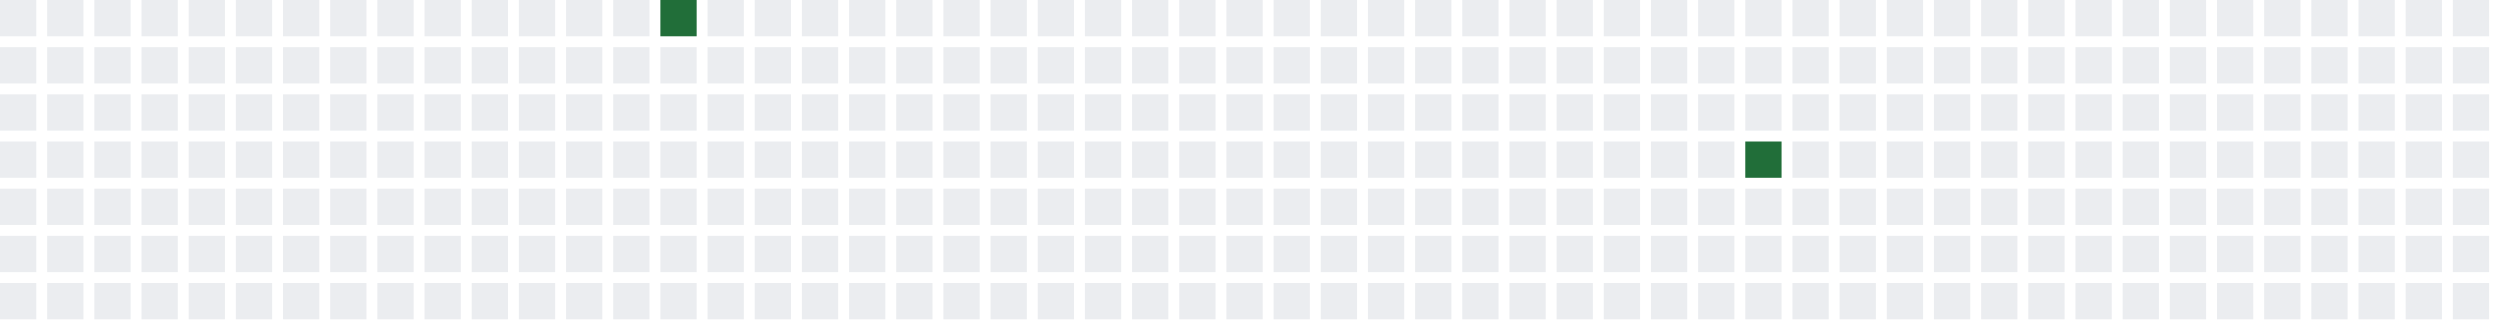
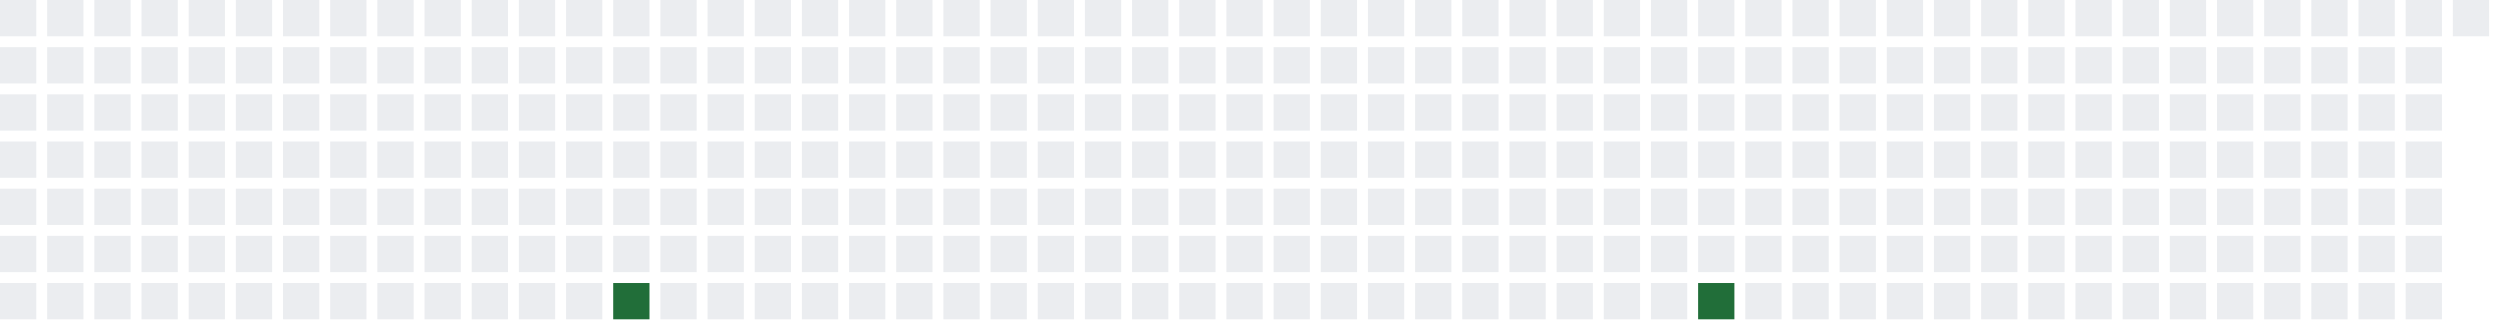
<svg xmlns="http://www.w3.org/2000/svg" width="689" height="91">
  <defs>
    <filter id="glow">
      <feGaussianBlur stdDeviation="3" result="coloredBlur" />
      <feMerge>
        <feMergeNode in="coloredBlur" />
        <feMergeNode in="SourceGraphic" />
      </feMerge>
    </filter>
  </defs>
  <style>
        .day-0 { fill: #ebedf0; }
        .day-1 { fill: #9be9a8; }
        .day-2 { fill: #40c463; }
        .day-3 { fill: #30a14e; }
        .day-4 { fill: #216e39; }

        @keyframes pulse-glow {
            0% { filter: url(#glow); opacity: 0.7; }
            50% { filter: url(#glow); opacity: 1; }
            100% { filter: url(#glow); opacity: 0.7; }
        }

        .glowing-rect {
            animation: pulse-glow 2s infinite alternate;
        }
    </style>
  <rect x="0" y="0" width="10" height="10" class="day-0" />
  <rect x="0" y="13" width="10" height="10" class="day-0" />
  <rect x="0" y="26" width="10" height="10" class="day-0" />
  <rect x="0" y="39" width="10" height="10" class="day-0" />
  <rect x="0" y="52" width="10" height="10" class="day-0" />
  <rect x="0" y="65" width="10" height="10" class="day-0" />
  <rect x="0" y="78" width="10" height="10" class="day-0" />
  <rect x="13" y="0" width="10" height="10" class="day-0" />
  <rect x="13" y="13" width="10" height="10" class="day-0" />
  <rect x="13" y="26" width="10" height="10" class="day-0" />
  <rect x="13" y="39" width="10" height="10" class="day-0" />
  <rect x="13" y="52" width="10" height="10" class="day-0" />
  <rect x="13" y="65" width="10" height="10" class="day-0" />
  <rect x="13" y="78" width="10" height="10" class="day-0" />
  <rect x="26" y="0" width="10" height="10" class="day-0" />
  <rect x="26" y="13" width="10" height="10" class="day-0" />
  <rect x="26" y="26" width="10" height="10" class="day-0" />
  <rect x="26" y="39" width="10" height="10" class="day-0" />
  <rect x="26" y="52" width="10" height="10" class="day-0" />
  <rect x="26" y="65" width="10" height="10" class="day-0" />
  <rect x="26" y="78" width="10" height="10" class="day-0" />
  <rect x="39" y="0" width="10" height="10" class="day-0" />
  <rect x="39" y="13" width="10" height="10" class="day-0" />
  <rect x="39" y="26" width="10" height="10" class="day-0" />
  <rect x="39" y="39" width="10" height="10" class="day-0" />
  <rect x="39" y="52" width="10" height="10" class="day-0" />
  <rect x="39" y="65" width="10" height="10" class="day-0" />
  <rect x="39" y="78" width="10" height="10" class="day-0" />
  <rect x="52" y="0" width="10" height="10" class="day-0" />
  <rect x="52" y="13" width="10" height="10" class="day-0" />
  <rect x="52" y="26" width="10" height="10" class="day-0" />
  <rect x="52" y="39" width="10" height="10" class="day-0" />
  <rect x="52" y="52" width="10" height="10" class="day-0" />
  <rect x="52" y="65" width="10" height="10" class="day-0" />
  <rect x="52" y="78" width="10" height="10" class="day-0" />
  <rect x="65" y="0" width="10" height="10" class="day-0" />
  <rect x="65" y="13" width="10" height="10" class="day-0" />
  <rect x="65" y="26" width="10" height="10" class="day-0" />
  <rect x="65" y="39" width="10" height="10" class="day-0" />
  <rect x="65" y="52" width="10" height="10" class="day-0" />
  <rect x="65" y="65" width="10" height="10" class="day-0" />
  <rect x="65" y="78" width="10" height="10" class="day-0" />
  <rect x="78" y="0" width="10" height="10" class="day-0" />
  <rect x="78" y="13" width="10" height="10" class="day-0" />
  <rect x="78" y="26" width="10" height="10" class="day-0" />
  <rect x="78" y="39" width="10" height="10" class="day-0" />
  <rect x="78" y="52" width="10" height="10" class="day-0" />
  <rect x="78" y="65" width="10" height="10" class="day-0" />
  <rect x="78" y="78" width="10" height="10" class="day-0" />
  <rect x="91" y="0" width="10" height="10" class="day-0" />
  <rect x="91" y="13" width="10" height="10" class="day-0" />
  <rect x="91" y="26" width="10" height="10" class="day-0" />
  <rect x="91" y="39" width="10" height="10" class="day-0" />
  <rect x="91" y="52" width="10" height="10" class="day-0" />
  <rect x="91" y="65" width="10" height="10" class="day-0" />
  <rect x="91" y="78" width="10" height="10" class="day-0" />
  <rect x="104" y="0" width="10" height="10" class="day-0" />
  <rect x="104" y="13" width="10" height="10" class="day-0" />
  <rect x="104" y="26" width="10" height="10" class="day-0" />
  <rect x="104" y="39" width="10" height="10" class="day-0" />
  <rect x="104" y="52" width="10" height="10" class="day-0" />
  <rect x="104" y="65" width="10" height="10" class="day-0" />
  <rect x="104" y="78" width="10" height="10" class="day-0" />
  <rect x="117" y="0" width="10" height="10" class="day-0" />
  <rect x="117" y="13" width="10" height="10" class="day-0" />
  <rect x="117" y="26" width="10" height="10" class="day-0" />
  <rect x="117" y="39" width="10" height="10" class="day-0" />
  <rect x="117" y="52" width="10" height="10" class="day-0" />
  <rect x="117" y="65" width="10" height="10" class="day-0" />
  <rect x="117" y="78" width="10" height="10" class="day-0" />
  <rect x="130" y="0" width="10" height="10" class="day-0" />
  <rect x="130" y="13" width="10" height="10" class="day-0" />
  <rect x="130" y="26" width="10" height="10" class="day-0" />
  <rect x="130" y="39" width="10" height="10" class="day-0" />
  <rect x="130" y="52" width="10" height="10" class="day-0" />
  <rect x="130" y="65" width="10" height="10" class="day-0" />
  <rect x="130" y="78" width="10" height="10" class="day-0" />
  <rect x="143" y="0" width="10" height="10" class="day-0" />
  <rect x="143" y="13" width="10" height="10" class="day-0" />
  <rect x="143" y="26" width="10" height="10" class="day-0" />
  <rect x="143" y="39" width="10" height="10" class="day-0" />
  <rect x="143" y="52" width="10" height="10" class="day-0" />
  <rect x="143" y="65" width="10" height="10" class="day-0" />
  <rect x="143" y="78" width="10" height="10" class="day-0" />
  <rect x="156" y="0" width="10" height="10" class="day-0" />
  <rect x="156" y="13" width="10" height="10" class="day-0" />
  <rect x="156" y="26" width="10" height="10" class="day-0" />
  <rect x="156" y="39" width="10" height="10" class="day-0" />
  <rect x="156" y="52" width="10" height="10" class="day-0" />
  <rect x="156" y="65" width="10" height="10" class="day-0" />
  <rect x="156" y="78" width="10" height="10" class="day-0" />
  <rect x="169" y="0" width="10" height="10" class="day-0" />
  <rect x="169" y="13" width="10" height="10" class="day-0" />
  <rect x="169" y="26" width="10" height="10" class="day-0" />
  <rect x="169" y="39" width="10" height="10" class="day-0" />
  <rect x="169" y="52" width="10" height="10" class="day-0" />
  <rect x="169" y="65" width="10" height="10" class="day-0" />
-   <rect x="169" y="78" width="10" height="10" class="day-0" />
-   <rect x="182" y="0" width="10" height="10" class="day-4 glowing-rect" />
+   <rect x="169" y="78" width="10" height="10" class="day-4 glowing-rect" />
+   <rect x="182" y="0" width="10" height="10" class="day-0" />
  <rect x="182" y="13" width="10" height="10" class="day-0" />
  <rect x="182" y="26" width="10" height="10" class="day-0" />
  <rect x="182" y="39" width="10" height="10" class="day-0" />
  <rect x="182" y="52" width="10" height="10" class="day-0" />
  <rect x="182" y="65" width="10" height="10" class="day-0" />
  <rect x="182" y="78" width="10" height="10" class="day-0" />
  <rect x="195" y="0" width="10" height="10" class="day-0" />
  <rect x="195" y="13" width="10" height="10" class="day-0" />
  <rect x="195" y="26" width="10" height="10" class="day-0" />
  <rect x="195" y="39" width="10" height="10" class="day-0" />
  <rect x="195" y="52" width="10" height="10" class="day-0" />
  <rect x="195" y="65" width="10" height="10" class="day-0" />
  <rect x="195" y="78" width="10" height="10" class="day-0" />
  <rect x="208" y="0" width="10" height="10" class="day-0" />
  <rect x="208" y="13" width="10" height="10" class="day-0" />
  <rect x="208" y="26" width="10" height="10" class="day-0" />
  <rect x="208" y="39" width="10" height="10" class="day-0" />
  <rect x="208" y="52" width="10" height="10" class="day-0" />
  <rect x="208" y="65" width="10" height="10" class="day-0" />
  <rect x="208" y="78" width="10" height="10" class="day-0" />
  <rect x="221" y="0" width="10" height="10" class="day-0" />
  <rect x="221" y="13" width="10" height="10" class="day-0" />
  <rect x="221" y="26" width="10" height="10" class="day-0" />
  <rect x="221" y="39" width="10" height="10" class="day-0" />
  <rect x="221" y="52" width="10" height="10" class="day-0" />
  <rect x="221" y="65" width="10" height="10" class="day-0" />
  <rect x="221" y="78" width="10" height="10" class="day-0" />
  <rect x="234" y="0" width="10" height="10" class="day-0" />
  <rect x="234" y="13" width="10" height="10" class="day-0" />
  <rect x="234" y="26" width="10" height="10" class="day-0" />
  <rect x="234" y="39" width="10" height="10" class="day-0" />
  <rect x="234" y="52" width="10" height="10" class="day-0" />
  <rect x="234" y="65" width="10" height="10" class="day-0" />
  <rect x="234" y="78" width="10" height="10" class="day-0" />
  <rect x="247" y="0" width="10" height="10" class="day-0" />
  <rect x="247" y="13" width="10" height="10" class="day-0" />
  <rect x="247" y="26" width="10" height="10" class="day-0" />
  <rect x="247" y="39" width="10" height="10" class="day-0" />
  <rect x="247" y="52" width="10" height="10" class="day-0" />
  <rect x="247" y="65" width="10" height="10" class="day-0" />
  <rect x="247" y="78" width="10" height="10" class="day-0" />
  <rect x="260" y="0" width="10" height="10" class="day-0" />
  <rect x="260" y="13" width="10" height="10" class="day-0" />
  <rect x="260" y="26" width="10" height="10" class="day-0" />
  <rect x="260" y="39" width="10" height="10" class="day-0" />
  <rect x="260" y="52" width="10" height="10" class="day-0" />
  <rect x="260" y="65" width="10" height="10" class="day-0" />
  <rect x="260" y="78" width="10" height="10" class="day-0" />
  <rect x="273" y="0" width="10" height="10" class="day-0" />
  <rect x="273" y="13" width="10" height="10" class="day-0" />
  <rect x="273" y="26" width="10" height="10" class="day-0" />
  <rect x="273" y="39" width="10" height="10" class="day-0" />
  <rect x="273" y="52" width="10" height="10" class="day-0" />
  <rect x="273" y="65" width="10" height="10" class="day-0" />
  <rect x="273" y="78" width="10" height="10" class="day-0" />
  <rect x="286" y="0" width="10" height="10" class="day-0" />
  <rect x="286" y="13" width="10" height="10" class="day-0" />
  <rect x="286" y="26" width="10" height="10" class="day-0" />
  <rect x="286" y="39" width="10" height="10" class="day-0" />
  <rect x="286" y="52" width="10" height="10" class="day-0" />
  <rect x="286" y="65" width="10" height="10" class="day-0" />
  <rect x="286" y="78" width="10" height="10" class="day-0" />
  <rect x="299" y="0" width="10" height="10" class="day-0" />
  <rect x="299" y="13" width="10" height="10" class="day-0" />
  <rect x="299" y="26" width="10" height="10" class="day-0" />
  <rect x="299" y="39" width="10" height="10" class="day-0" />
  <rect x="299" y="52" width="10" height="10" class="day-0" />
  <rect x="299" y="65" width="10" height="10" class="day-0" />
  <rect x="299" y="78" width="10" height="10" class="day-0" />
  <rect x="312" y="0" width="10" height="10" class="day-0" />
  <rect x="312" y="13" width="10" height="10" class="day-0" />
  <rect x="312" y="26" width="10" height="10" class="day-0" />
  <rect x="312" y="39" width="10" height="10" class="day-0" />
  <rect x="312" y="52" width="10" height="10" class="day-0" />
  <rect x="312" y="65" width="10" height="10" class="day-0" />
  <rect x="312" y="78" width="10" height="10" class="day-0" />
  <rect x="325" y="0" width="10" height="10" class="day-0" />
  <rect x="325" y="13" width="10" height="10" class="day-0" />
  <rect x="325" y="26" width="10" height="10" class="day-0" />
  <rect x="325" y="39" width="10" height="10" class="day-0" />
  <rect x="325" y="52" width="10" height="10" class="day-0" />
  <rect x="325" y="65" width="10" height="10" class="day-0" />
  <rect x="325" y="78" width="10" height="10" class="day-0" />
  <rect x="338" y="0" width="10" height="10" class="day-0" />
  <rect x="338" y="13" width="10" height="10" class="day-0" />
  <rect x="338" y="26" width="10" height="10" class="day-0" />
  <rect x="338" y="39" width="10" height="10" class="day-0" />
  <rect x="338" y="52" width="10" height="10" class="day-0" />
  <rect x="338" y="65" width="10" height="10" class="day-0" />
  <rect x="338" y="78" width="10" height="10" class="day-0" />
  <rect x="351" y="0" width="10" height="10" class="day-0" />
  <rect x="351" y="13" width="10" height="10" class="day-0" />
  <rect x="351" y="26" width="10" height="10" class="day-0" />
  <rect x="351" y="39" width="10" height="10" class="day-0" />
  <rect x="351" y="52" width="10" height="10" class="day-0" />
  <rect x="351" y="65" width="10" height="10" class="day-0" />
  <rect x="351" y="78" width="10" height="10" class="day-0" />
  <rect x="364" y="0" width="10" height="10" class="day-0" />
  <rect x="364" y="13" width="10" height="10" class="day-0" />
  <rect x="364" y="26" width="10" height="10" class="day-0" />
  <rect x="364" y="39" width="10" height="10" class="day-0" />
  <rect x="364" y="52" width="10" height="10" class="day-0" />
  <rect x="364" y="65" width="10" height="10" class="day-0" />
  <rect x="364" y="78" width="10" height="10" class="day-0" />
  <rect x="377" y="0" width="10" height="10" class="day-0" />
  <rect x="377" y="13" width="10" height="10" class="day-0" />
  <rect x="377" y="26" width="10" height="10" class="day-0" />
  <rect x="377" y="39" width="10" height="10" class="day-0" />
  <rect x="377" y="52" width="10" height="10" class="day-0" />
  <rect x="377" y="65" width="10" height="10" class="day-0" />
  <rect x="377" y="78" width="10" height="10" class="day-0" />
  <rect x="390" y="0" width="10" height="10" class="day-0" />
  <rect x="390" y="13" width="10" height="10" class="day-0" />
  <rect x="390" y="26" width="10" height="10" class="day-0" />
  <rect x="390" y="39" width="10" height="10" class="day-0" />
  <rect x="390" y="52" width="10" height="10" class="day-0" />
  <rect x="390" y="65" width="10" height="10" class="day-0" />
  <rect x="390" y="78" width="10" height="10" class="day-0" />
  <rect x="403" y="0" width="10" height="10" class="day-0" />
  <rect x="403" y="13" width="10" height="10" class="day-0" />
  <rect x="403" y="26" width="10" height="10" class="day-0" />
  <rect x="403" y="39" width="10" height="10" class="day-0" />
  <rect x="403" y="52" width="10" height="10" class="day-0" />
  <rect x="403" y="65" width="10" height="10" class="day-0" />
  <rect x="403" y="78" width="10" height="10" class="day-0" />
  <rect x="416" y="0" width="10" height="10" class="day-0" />
  <rect x="416" y="13" width="10" height="10" class="day-0" />
  <rect x="416" y="26" width="10" height="10" class="day-0" />
  <rect x="416" y="39" width="10" height="10" class="day-0" />
  <rect x="416" y="52" width="10" height="10" class="day-0" />
  <rect x="416" y="65" width="10" height="10" class="day-0" />
  <rect x="416" y="78" width="10" height="10" class="day-0" />
  <rect x="429" y="0" width="10" height="10" class="day-0" />
  <rect x="429" y="13" width="10" height="10" class="day-0" />
  <rect x="429" y="26" width="10" height="10" class="day-0" />
  <rect x="429" y="39" width="10" height="10" class="day-0" />
  <rect x="429" y="52" width="10" height="10" class="day-0" />
  <rect x="429" y="65" width="10" height="10" class="day-0" />
  <rect x="429" y="78" width="10" height="10" class="day-0" />
  <rect x="442" y="0" width="10" height="10" class="day-0" />
  <rect x="442" y="13" width="10" height="10" class="day-0" />
  <rect x="442" y="26" width="10" height="10" class="day-0" />
  <rect x="442" y="39" width="10" height="10" class="day-0" />
  <rect x="442" y="52" width="10" height="10" class="day-0" />
  <rect x="442" y="65" width="10" height="10" class="day-0" />
  <rect x="442" y="78" width="10" height="10" class="day-0" />
  <rect x="455" y="0" width="10" height="10" class="day-0" />
  <rect x="455" y="13" width="10" height="10" class="day-0" />
  <rect x="455" y="26" width="10" height="10" class="day-0" />
  <rect x="455" y="39" width="10" height="10" class="day-0" />
  <rect x="455" y="52" width="10" height="10" class="day-0" />
  <rect x="455" y="65" width="10" height="10" class="day-0" />
  <rect x="455" y="78" width="10" height="10" class="day-0" />
  <rect x="468" y="0" width="10" height="10" class="day-0" />
  <rect x="468" y="13" width="10" height="10" class="day-0" />
  <rect x="468" y="26" width="10" height="10" class="day-0" />
  <rect x="468" y="39" width="10" height="10" class="day-0" />
  <rect x="468" y="52" width="10" height="10" class="day-0" />
  <rect x="468" y="65" width="10" height="10" class="day-0" />
-   <rect x="468" y="78" width="10" height="10" class="day-0" />
+   <rect x="468" y="78" width="10" height="10" class="day-4 glowing-rect" />
  <rect x="481" y="0" width="10" height="10" class="day-0" />
  <rect x="481" y="13" width="10" height="10" class="day-0" />
  <rect x="481" y="26" width="10" height="10" class="day-0" />
-   <rect x="481" y="39" width="10" height="10" class="day-4 glowing-rect" />
+   <rect x="481" y="39" width="10" height="10" class="day-0" />
  <rect x="481" y="52" width="10" height="10" class="day-0" />
  <rect x="481" y="65" width="10" height="10" class="day-0" />
  <rect x="481" y="78" width="10" height="10" class="day-0" />
  <rect x="494" y="0" width="10" height="10" class="day-0" />
  <rect x="494" y="13" width="10" height="10" class="day-0" />
  <rect x="494" y="26" width="10" height="10" class="day-0" />
  <rect x="494" y="39" width="10" height="10" class="day-0" />
  <rect x="494" y="52" width="10" height="10" class="day-0" />
  <rect x="494" y="65" width="10" height="10" class="day-0" />
  <rect x="494" y="78" width="10" height="10" class="day-0" />
  <rect x="507" y="0" width="10" height="10" class="day-0" />
  <rect x="507" y="13" width="10" height="10" class="day-0" />
  <rect x="507" y="26" width="10" height="10" class="day-0" />
  <rect x="507" y="39" width="10" height="10" class="day-0" />
  <rect x="507" y="52" width="10" height="10" class="day-0" />
  <rect x="507" y="65" width="10" height="10" class="day-0" />
  <rect x="507" y="78" width="10" height="10" class="day-0" />
  <rect x="520" y="0" width="10" height="10" class="day-0" />
  <rect x="520" y="13" width="10" height="10" class="day-0" />
  <rect x="520" y="26" width="10" height="10" class="day-0" />
  <rect x="520" y="39" width="10" height="10" class="day-0" />
  <rect x="520" y="52" width="10" height="10" class="day-0" />
  <rect x="520" y="65" width="10" height="10" class="day-0" />
  <rect x="520" y="78" width="10" height="10" class="day-0" />
  <rect x="533" y="0" width="10" height="10" class="day-0" />
  <rect x="533" y="13" width="10" height="10" class="day-0" />
  <rect x="533" y="26" width="10" height="10" class="day-0" />
  <rect x="533" y="39" width="10" height="10" class="day-0" />
  <rect x="533" y="52" width="10" height="10" class="day-0" />
  <rect x="533" y="65" width="10" height="10" class="day-0" />
  <rect x="533" y="78" width="10" height="10" class="day-0" />
  <rect x="546" y="0" width="10" height="10" class="day-0" />
  <rect x="546" y="13" width="10" height="10" class="day-0" />
  <rect x="546" y="26" width="10" height="10" class="day-0" />
  <rect x="546" y="39" width="10" height="10" class="day-0" />
  <rect x="546" y="52" width="10" height="10" class="day-0" />
  <rect x="546" y="65" width="10" height="10" class="day-0" />
  <rect x="546" y="78" width="10" height="10" class="day-0" />
  <rect x="559" y="0" width="10" height="10" class="day-0" />
  <rect x="559" y="13" width="10" height="10" class="day-0" />
  <rect x="559" y="26" width="10" height="10" class="day-0" />
  <rect x="559" y="39" width="10" height="10" class="day-0" />
  <rect x="559" y="52" width="10" height="10" class="day-0" />
  <rect x="559" y="65" width="10" height="10" class="day-0" />
  <rect x="559" y="78" width="10" height="10" class="day-0" />
  <rect x="572" y="0" width="10" height="10" class="day-0" />
  <rect x="572" y="13" width="10" height="10" class="day-0" />
  <rect x="572" y="26" width="10" height="10" class="day-0" />
  <rect x="572" y="39" width="10" height="10" class="day-0" />
  <rect x="572" y="52" width="10" height="10" class="day-0" />
  <rect x="572" y="65" width="10" height="10" class="day-0" />
  <rect x="572" y="78" width="10" height="10" class="day-0" />
  <rect x="585" y="0" width="10" height="10" class="day-0" />
  <rect x="585" y="13" width="10" height="10" class="day-0" />
  <rect x="585" y="26" width="10" height="10" class="day-0" />
  <rect x="585" y="39" width="10" height="10" class="day-0" />
  <rect x="585" y="52" width="10" height="10" class="day-0" />
  <rect x="585" y="65" width="10" height="10" class="day-0" />
  <rect x="585" y="78" width="10" height="10" class="day-0" />
  <rect x="598" y="0" width="10" height="10" class="day-0" />
  <rect x="598" y="13" width="10" height="10" class="day-0" />
  <rect x="598" y="26" width="10" height="10" class="day-0" />
  <rect x="598" y="39" width="10" height="10" class="day-0" />
  <rect x="598" y="52" width="10" height="10" class="day-0" />
  <rect x="598" y="65" width="10" height="10" class="day-0" />
  <rect x="598" y="78" width="10" height="10" class="day-0" />
  <rect x="611" y="0" width="10" height="10" class="day-0" />
  <rect x="611" y="13" width="10" height="10" class="day-0" />
  <rect x="611" y="26" width="10" height="10" class="day-0" />
  <rect x="611" y="39" width="10" height="10" class="day-0" />
  <rect x="611" y="52" width="10" height="10" class="day-0" />
  <rect x="611" y="65" width="10" height="10" class="day-0" />
  <rect x="611" y="78" width="10" height="10" class="day-0" />
  <rect x="624" y="0" width="10" height="10" class="day-0" />
  <rect x="624" y="13" width="10" height="10" class="day-0" />
  <rect x="624" y="26" width="10" height="10" class="day-0" />
  <rect x="624" y="39" width="10" height="10" class="day-0" />
  <rect x="624" y="52" width="10" height="10" class="day-0" />
  <rect x="624" y="65" width="10" height="10" class="day-0" />
  <rect x="624" y="78" width="10" height="10" class="day-0" />
  <rect x="637" y="0" width="10" height="10" class="day-0" />
  <rect x="637" y="13" width="10" height="10" class="day-0" />
  <rect x="637" y="26" width="10" height="10" class="day-0" />
  <rect x="637" y="39" width="10" height="10" class="day-0" />
  <rect x="637" y="52" width="10" height="10" class="day-0" />
  <rect x="637" y="65" width="10" height="10" class="day-0" />
  <rect x="637" y="78" width="10" height="10" class="day-0" />
  <rect x="650" y="0" width="10" height="10" class="day-0" />
  <rect x="650" y="13" width="10" height="10" class="day-0" />
  <rect x="650" y="26" width="10" height="10" class="day-0" />
  <rect x="650" y="39" width="10" height="10" class="day-0" />
  <rect x="650" y="52" width="10" height="10" class="day-0" />
  <rect x="650" y="65" width="10" height="10" class="day-0" />
  <rect x="650" y="78" width="10" height="10" class="day-0" />
  <rect x="663" y="0" width="10" height="10" class="day-0" />
  <rect x="663" y="13" width="10" height="10" class="day-0" />
  <rect x="663" y="26" width="10" height="10" class="day-0" />
  <rect x="663" y="39" width="10" height="10" class="day-0" />
  <rect x="663" y="52" width="10" height="10" class="day-0" />
  <rect x="663" y="65" width="10" height="10" class="day-0" />
  <rect x="663" y="78" width="10" height="10" class="day-0" />
  <rect x="676" y="0" width="10" height="10" class="day-0" />
-   <rect x="676" y="13" width="10" height="10" class="day-0" />
-   <rect x="676" y="26" width="10" height="10" class="day-0" />
-   <rect x="676" y="39" width="10" height="10" class="day-0" />
-   <rect x="676" y="52" width="10" height="10" class="day-0" />
-   <rect x="676" y="65" width="10" height="10" class="day-0" />
-   <rect x="676" y="78" width="10" height="10" class="day-0" />
</svg>
